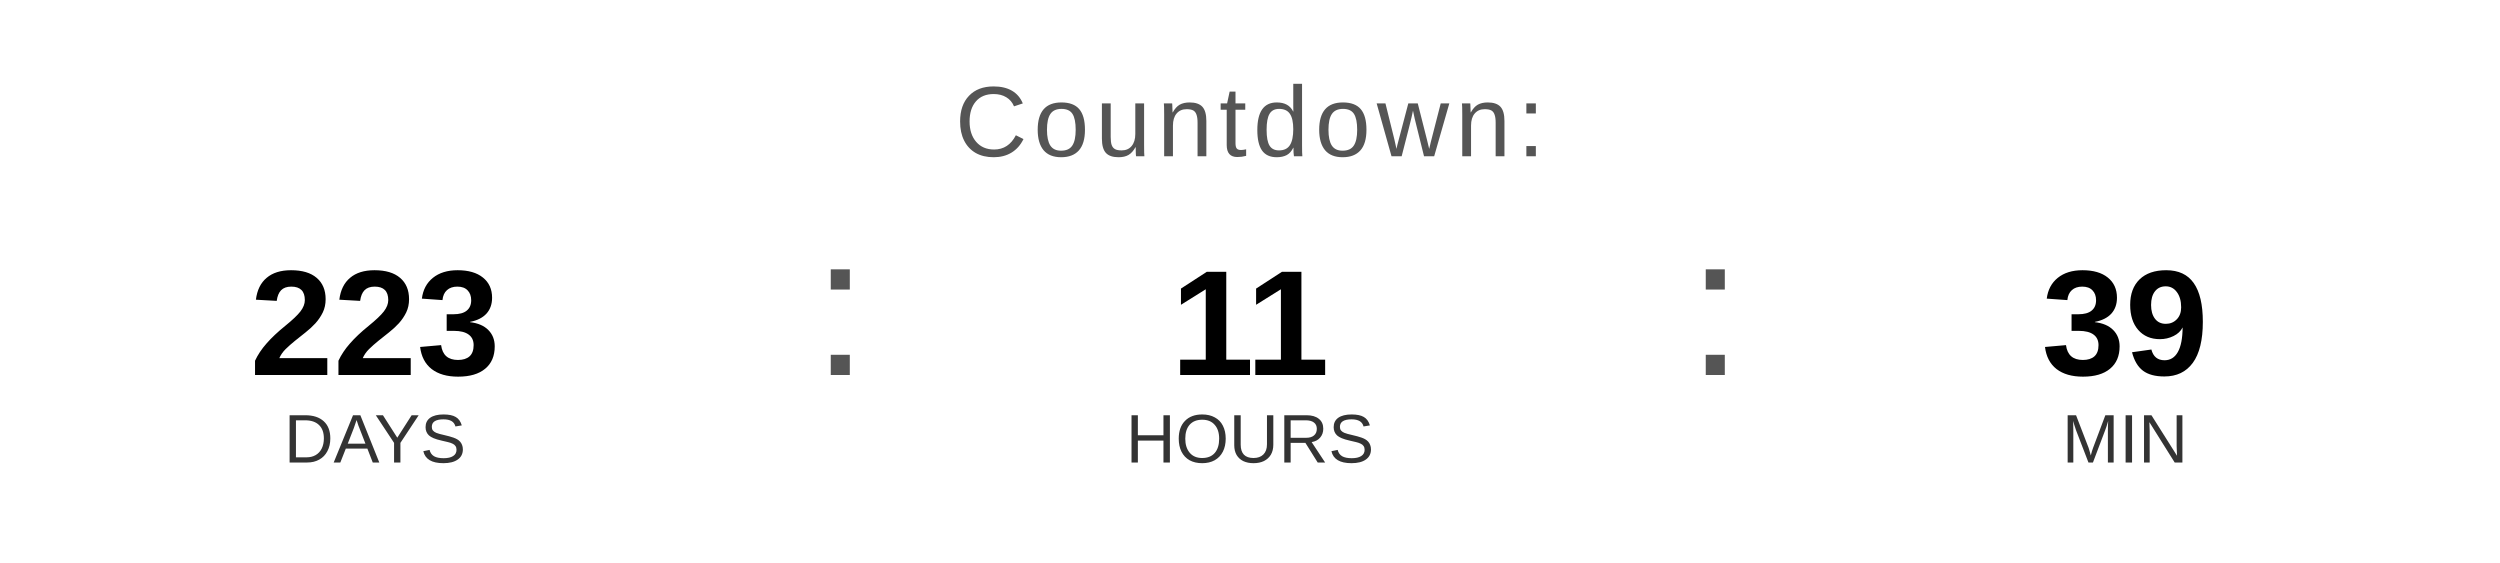
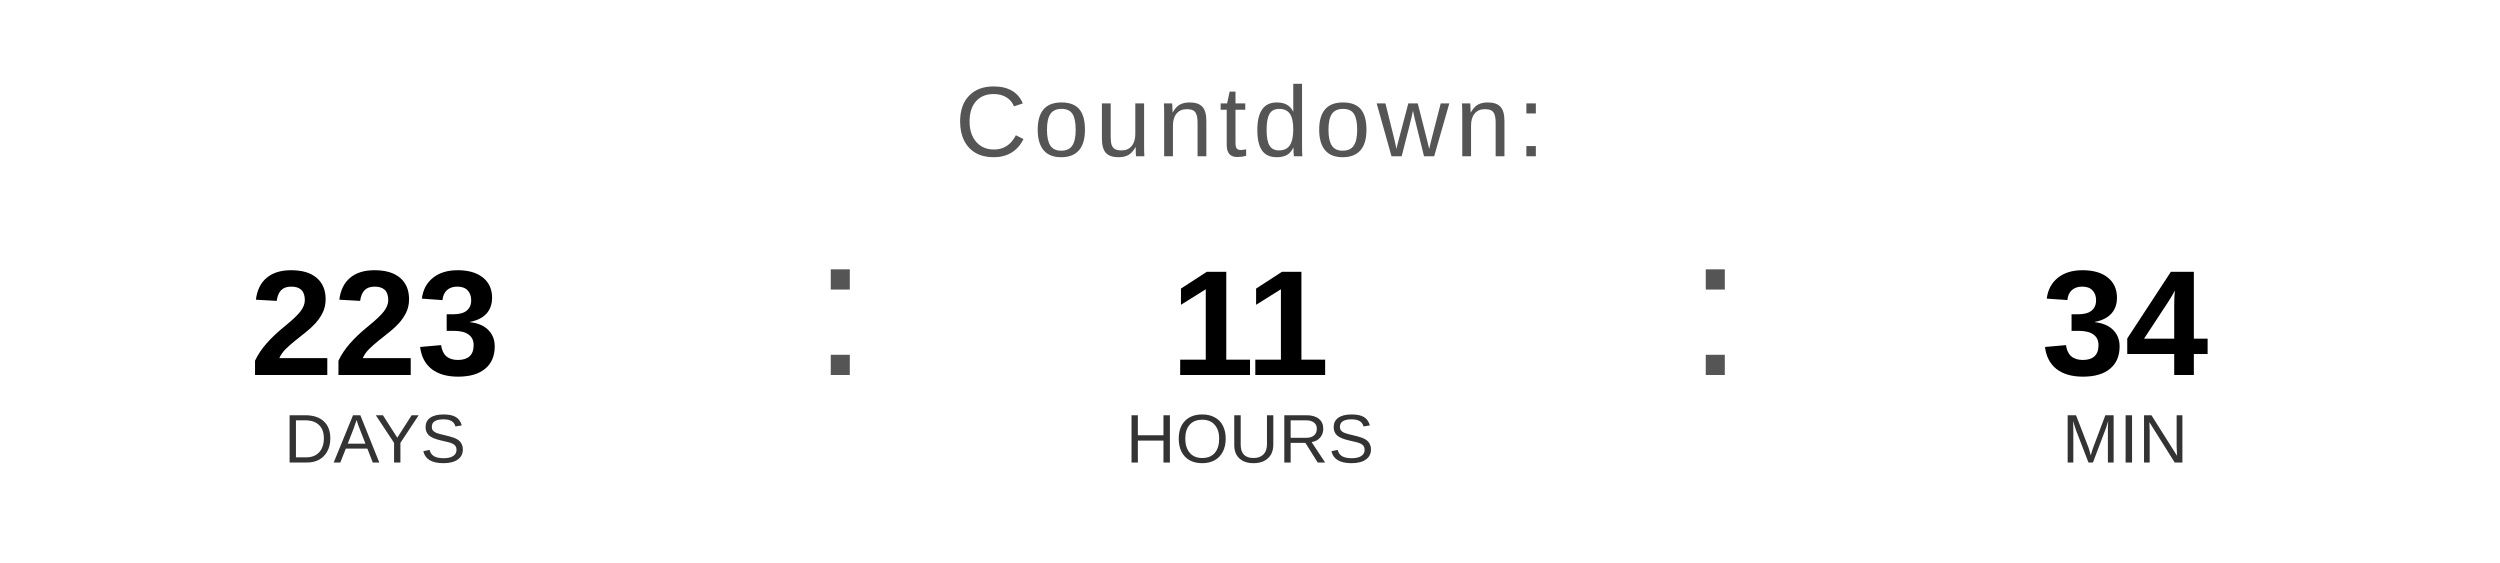
<svg xmlns="http://www.w3.org/2000/svg" width="400" height="90" viewBox="0 0 400 90">
  <text x="200" y="25" font-family="Arial, Helvetica, sans-serif" font-size="16" fill="#555555" text-anchor="middle" letter-spacing="1">
    Countdown:
  </text>
  <text x="60" y="60" font-family="Arial, Helvetica, sans-serif" font-size="24" font-weight="bold" fill="#000000" text-anchor="middle">223</text>
  <text x="60" y="74" font-family="Arial, Helvetica, sans-serif" font-size="11" fill="#333333" text-anchor="middle">DAYS</text>
  <text x="130" y="60" font-family="Arial, sans-serif" font-size="32" fill="#555555">:</text>
  <text x="200" y="60" font-family="Arial, Helvetica, sans-serif" font-size="24" font-weight="bold" fill="#000000" text-anchor="middle">11</text>
  <text x="200" y="74" font-family="Arial, Helvetica, sans-serif" font-size="11" fill="#333333" text-anchor="middle">HOURS</text>
  <text x="270" y="60" font-family="Arial, sans-serif" font-size="32" fill="#555555">:</text>
-   <text x="340" y="60" font-family="Arial, Helvetica, sans-serif" font-size="24" font-weight="bold" fill="#000000" text-anchor="middle">39</text>
+   <text x="340" y="60" font-family="Arial, Helvetica, sans-serif" font-size="24" font-weight="bold" fill="#000000" text-anchor="middle">34</text>
  <text x="340" y="74" font-family="Arial, Helvetica, sans-serif" font-size="11" fill="#333333" text-anchor="middle">MIN</text>
</svg>
